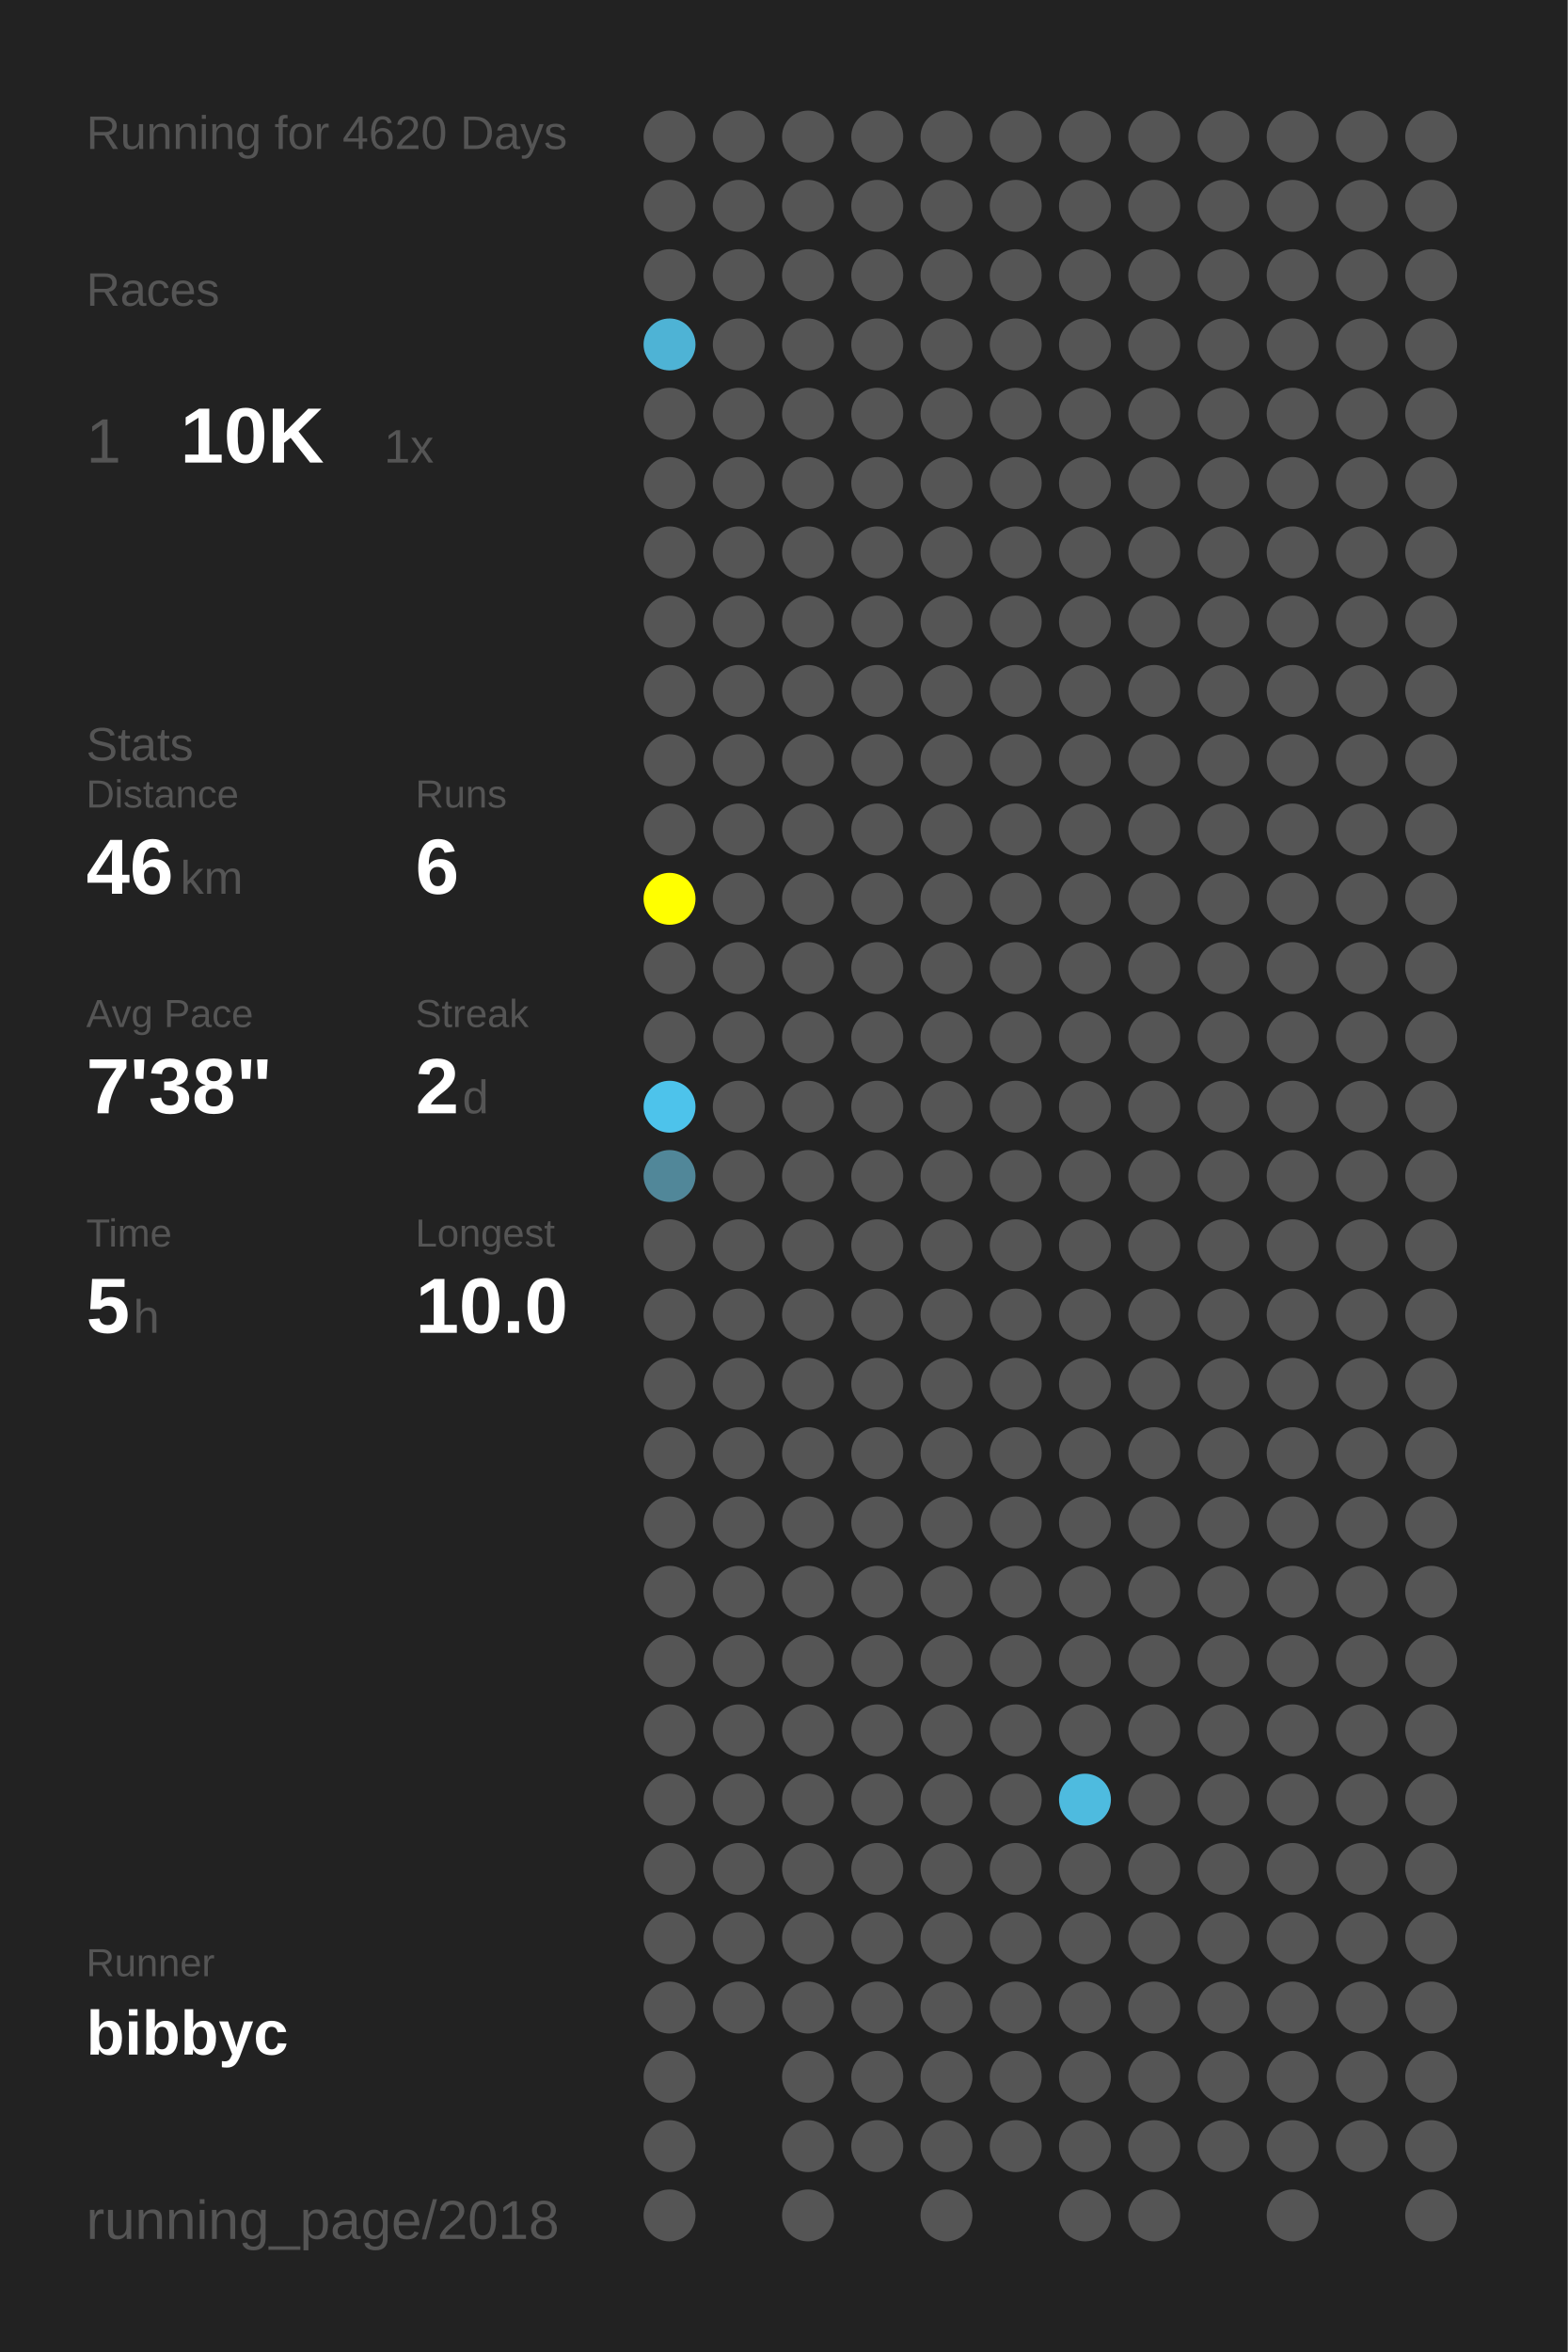
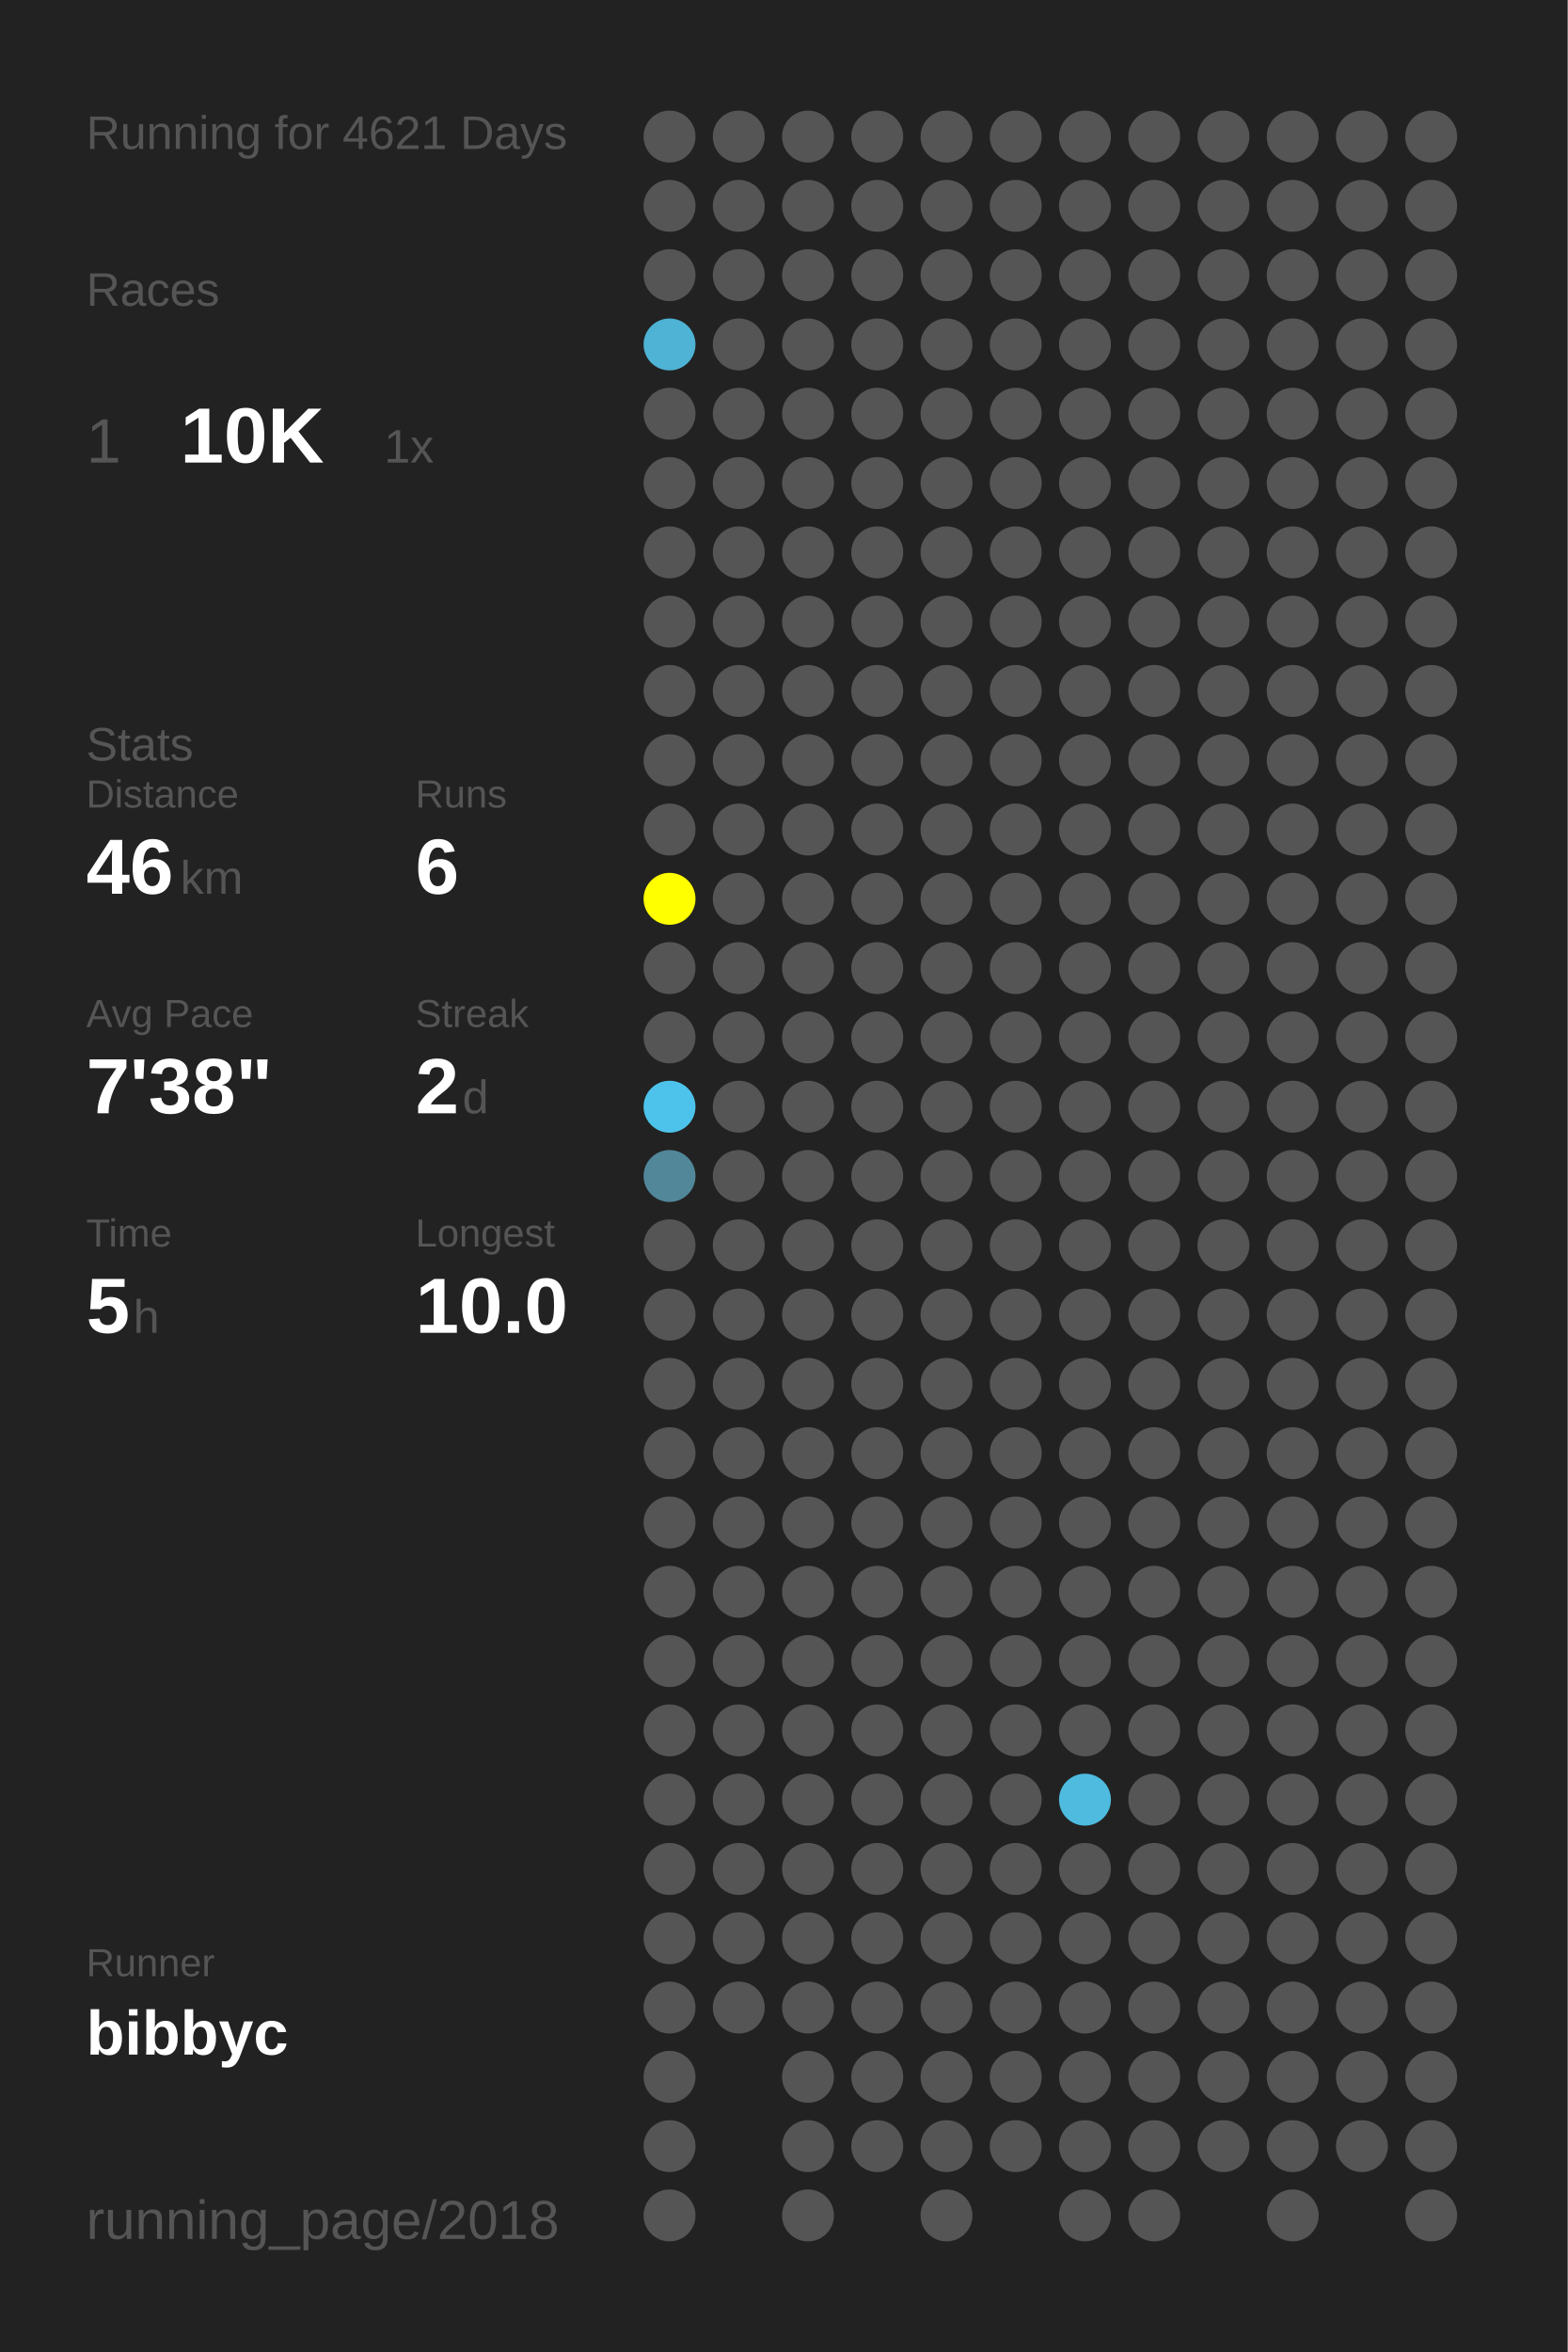
<svg xmlns="http://www.w3.org/2000/svg" baseProfile="full" height="300mm" version="1.1" viewBox="0,0,200,300" width="200mm">
  <defs />
  <rect fill="#222222" height="300" width="200" x="0" y="0" />
-   <text fill="#555555" style="font-size:6px; font-family:Arial;" x="11" y="19">Running for 4620 Days</text>
+   <text fill="#555555" style="font-size:6px; font-family:Arial;" x="11" y="19">Running for 4621 Days</text>
  <text fill="#555555" style="font-size:6px; font-family:Arial;" x="11" y="39">Races</text>
  <text fill="#555555" style="font-size:8px; font-family:Arial;" x="11" y="59">1</text>
  <text fill="#FFFFFF" style="font-size:10px; font-family:Arial; font-weight:bold;" x="23" y="59">10K</text>
  <text fill="#555555" style="font-size:6px; font-family:Arial;" x="49" y="59">1x</text>
  <text fill="#555555" style="font-size:6px; font-family:Arial;" x="11" y="97">Stats</text>
  <text fill="#555555" style="font-size:5px; font-family:Arial;" x="11" y="103">Distance</text>
  <text fill="#FFFFFF" style="font-size:10px; font-family:Arial; font-weight:bold;" x="11" y="114">46</text>
  <text fill="#555555" style="font-size:6px; font-family:Arial;" x="23" y="114">km</text>
  <text fill="#555555" style="font-size:5px; font-family:Arial;" x="53" y="103">Runs</text>
  <text fill="#FFFFFF" style="font-size:10px; font-family:Arial; font-weight:bold;" x="53" y="114">6</text>
  <text fill="#555555" style="font-size:5px; font-family:Arial;" x="11" y="131">Avg Pace</text>
  <text fill="#FFFFFF" style="font-size:10px; font-family:Arial; font-weight:bold;" x="11" y="142">7'38"</text>
  <text fill="#555555" style="font-size:5px; font-family:Arial;" x="53" y="131">Streak</text>
  <text fill="#FFFFFF" style="font-size:10px; font-family:Arial; font-weight:bold;" x="53" y="142">2</text>
  <text fill="#555555" style="font-size:6px; font-family:Arial;" x="59" y="142">d</text>
  <text fill="#555555" style="font-size:5px; font-family:Arial;" x="11" y="159">Time</text>
  <text fill="#FFFFFF" style="font-size:10px; font-family:Arial; font-weight:bold;" x="11" y="170">5</text>
  <text fill="#555555" style="font-size:6px; font-family:Arial;" x="17" y="170">h</text>
  <text fill="#555555" style="font-size:5px; font-family:Arial;" x="53" y="159">Longest</text>
  <text fill="#FFFFFF" style="font-size:10px; font-family:Arial; font-weight:bold;" x="53" y="170">10.0</text>
  <text fill="#555555" style="font-size:5px; font-family:Arial;" x="11" y="252.065">Runner</text>
  <text fill="#FFFFFF" style="font-size:8px; font-family:Arial; font-weight:bold;" x="11" y="262.065">bibbyc</text>
  <text fill="#555555" style="font-size:7px; font-family:Arial;" x="11" y="285.581">running_page/2018</text>
  <circle cx="85.417" cy="17.419" fill="#555555" r="3.312" />
  <circle cx="85.417" cy="26.258" fill="#555555" r="3.312" />
  <circle cx="85.417" cy="35.097" fill="#555555" r="3.312" />
  <circle cx="85.417" cy="43.935" fill="#4eb3d5" r="3.312" />
  <circle cx="85.417" cy="52.774" fill="#555555" r="3.312" />
  <circle cx="85.417" cy="61.613" fill="#555555" r="3.312" />
  <circle cx="85.417" cy="70.452" fill="#555555" r="3.312" />
  <circle cx="85.417" cy="79.29" fill="#555555" r="3.312" />
  <circle cx="85.417" cy="88.129" fill="#555555" r="3.312" />
  <circle cx="85.417" cy="96.968" fill="#555555" r="3.312" />
  <circle cx="85.417" cy="105.806" fill="#555555" r="3.312" />
  <circle cx="85.417" cy="114.645" fill="#FFFF00" r="3.312" />
  <circle cx="85.417" cy="123.484" fill="#555555" r="3.312" />
  <circle cx="85.417" cy="132.323" fill="#555555" r="3.312" />
  <circle cx="85.417" cy="141.161" fill="#4dc3eb" r="3.312" />
  <circle cx="85.417" cy="150" fill="#518799" r="3.312" />
  <circle cx="85.417" cy="158.839" fill="#555555" r="3.312" />
  <circle cx="85.417" cy="167.677" fill="#555555" r="3.312" />
  <circle cx="85.417" cy="176.516" fill="#555555" r="3.312" />
  <circle cx="85.417" cy="185.355" fill="#555555" r="3.312" />
  <circle cx="85.417" cy="194.194" fill="#555555" r="3.312" />
  <circle cx="85.417" cy="203.032" fill="#555555" r="3.312" />
  <circle cx="85.417" cy="211.871" fill="#555555" r="3.312" />
  <circle cx="85.417" cy="220.71" fill="#555555" r="3.312" />
  <circle cx="85.417" cy="229.548" fill="#555555" r="3.312" />
  <circle cx="85.417" cy="238.387" fill="#555555" r="3.312" />
  <circle cx="85.417" cy="247.226" fill="#555555" r="3.312" />
  <circle cx="85.417" cy="256.065" fill="#555555" r="3.312" />
  <circle cx="85.417" cy="264.903" fill="#555555" r="3.312" />
  <circle cx="85.417" cy="273.742" fill="#555555" r="3.312" />
  <circle cx="85.417" cy="282.581" fill="#555555" r="3.312" />
  <circle cx="94.25" cy="17.419" fill="#555555" r="3.312" />
  <circle cx="94.25" cy="26.258" fill="#555555" r="3.312" />
  <circle cx="94.25" cy="35.097" fill="#555555" r="3.312" />
  <circle cx="94.25" cy="43.935" fill="#555555" r="3.312" />
  <circle cx="94.25" cy="52.774" fill="#555555" r="3.312" />
  <circle cx="94.25" cy="61.613" fill="#555555" r="3.312" />
  <circle cx="94.25" cy="70.452" fill="#555555" r="3.312" />
  <circle cx="94.25" cy="79.29" fill="#555555" r="3.312" />
  <circle cx="94.25" cy="88.129" fill="#555555" r="3.312" />
  <circle cx="94.25" cy="96.968" fill="#555555" r="3.312" />
  <circle cx="94.25" cy="105.806" fill="#555555" r="3.312" />
  <circle cx="94.25" cy="114.645" fill="#555555" r="3.312" />
  <circle cx="94.25" cy="123.484" fill="#555555" r="3.312" />
  <circle cx="94.25" cy="132.323" fill="#555555" r="3.312" />
  <circle cx="94.25" cy="141.161" fill="#555555" r="3.312" />
  <circle cx="94.25" cy="150" fill="#555555" r="3.312" />
  <circle cx="94.25" cy="158.839" fill="#555555" r="3.312" />
  <circle cx="94.25" cy="167.677" fill="#555555" r="3.312" />
  <circle cx="94.25" cy="176.516" fill="#555555" r="3.312" />
  <circle cx="94.25" cy="185.355" fill="#555555" r="3.312" />
  <circle cx="94.25" cy="194.194" fill="#555555" r="3.312" />
  <circle cx="94.25" cy="203.032" fill="#555555" r="3.312" />
  <circle cx="94.25" cy="211.871" fill="#555555" r="3.312" />
  <circle cx="94.25" cy="220.71" fill="#555555" r="3.312" />
  <circle cx="94.25" cy="229.548" fill="#555555" r="3.312" />
  <circle cx="94.25" cy="238.387" fill="#555555" r="3.312" />
  <circle cx="94.25" cy="247.226" fill="#555555" r="3.312" />
  <circle cx="94.25" cy="256.065" fill="#555555" r="3.312" />
  <circle cx="103.083" cy="17.419" fill="#555555" r="3.312" />
  <circle cx="103.083" cy="26.258" fill="#555555" r="3.312" />
  <circle cx="103.083" cy="35.097" fill="#555555" r="3.312" />
  <circle cx="103.083" cy="43.935" fill="#555555" r="3.312" />
  <circle cx="103.083" cy="52.774" fill="#555555" r="3.312" />
  <circle cx="103.083" cy="61.613" fill="#555555" r="3.312" />
  <circle cx="103.083" cy="70.452" fill="#555555" r="3.312" />
  <circle cx="103.083" cy="79.29" fill="#555555" r="3.312" />
  <circle cx="103.083" cy="88.129" fill="#555555" r="3.312" />
  <circle cx="103.083" cy="96.968" fill="#555555" r="3.312" />
  <circle cx="103.083" cy="105.806" fill="#555555" r="3.312" />
  <circle cx="103.083" cy="114.645" fill="#555555" r="3.312" />
  <circle cx="103.083" cy="123.484" fill="#555555" r="3.312" />
  <circle cx="103.083" cy="132.323" fill="#555555" r="3.312" />
  <circle cx="103.083" cy="141.161" fill="#555555" r="3.312" />
  <circle cx="103.083" cy="150" fill="#555555" r="3.312" />
  <circle cx="103.083" cy="158.839" fill="#555555" r="3.312" />
  <circle cx="103.083" cy="167.677" fill="#555555" r="3.312" />
  <circle cx="103.083" cy="176.516" fill="#555555" r="3.312" />
  <circle cx="103.083" cy="185.355" fill="#555555" r="3.312" />
  <circle cx="103.083" cy="194.194" fill="#555555" r="3.312" />
  <circle cx="103.083" cy="203.032" fill="#555555" r="3.312" />
  <circle cx="103.083" cy="211.871" fill="#555555" r="3.312" />
  <circle cx="103.083" cy="220.71" fill="#555555" r="3.312" />
  <circle cx="103.083" cy="229.548" fill="#555555" r="3.312" />
  <circle cx="103.083" cy="238.387" fill="#555555" r="3.312" />
  <circle cx="103.083" cy="247.226" fill="#555555" r="3.312" />
  <circle cx="103.083" cy="256.065" fill="#555555" r="3.312" />
  <circle cx="103.083" cy="264.903" fill="#555555" r="3.312" />
  <circle cx="103.083" cy="273.742" fill="#555555" r="3.312" />
  <circle cx="103.083" cy="282.581" fill="#555555" r="3.312" />
  <circle cx="111.917" cy="17.419" fill="#555555" r="3.312" />
  <circle cx="111.917" cy="26.258" fill="#555555" r="3.312" />
  <circle cx="111.917" cy="35.097" fill="#555555" r="3.312" />
  <circle cx="111.917" cy="43.935" fill="#555555" r="3.312" />
  <circle cx="111.917" cy="52.774" fill="#555555" r="3.312" />
  <circle cx="111.917" cy="61.613" fill="#555555" r="3.312" />
  <circle cx="111.917" cy="70.452" fill="#555555" r="3.312" />
  <circle cx="111.917" cy="79.29" fill="#555555" r="3.312" />
  <circle cx="111.917" cy="88.129" fill="#555555" r="3.312" />
  <circle cx="111.917" cy="96.968" fill="#555555" r="3.312" />
  <circle cx="111.917" cy="105.806" fill="#555555" r="3.312" />
  <circle cx="111.917" cy="114.645" fill="#555555" r="3.312" />
  <circle cx="111.917" cy="123.484" fill="#555555" r="3.312" />
  <circle cx="111.917" cy="132.323" fill="#555555" r="3.312" />
  <circle cx="111.917" cy="141.161" fill="#555555" r="3.312" />
  <circle cx="111.917" cy="150" fill="#555555" r="3.312" />
  <circle cx="111.917" cy="158.839" fill="#555555" r="3.312" />
  <circle cx="111.917" cy="167.677" fill="#555555" r="3.312" />
  <circle cx="111.917" cy="176.516" fill="#555555" r="3.312" />
  <circle cx="111.917" cy="185.355" fill="#555555" r="3.312" />
  <circle cx="111.917" cy="194.194" fill="#555555" r="3.312" />
  <circle cx="111.917" cy="203.032" fill="#555555" r="3.312" />
  <circle cx="111.917" cy="211.871" fill="#555555" r="3.312" />
  <circle cx="111.917" cy="220.71" fill="#555555" r="3.312" />
  <circle cx="111.917" cy="229.548" fill="#555555" r="3.312" />
  <circle cx="111.917" cy="238.387" fill="#555555" r="3.312" />
  <circle cx="111.917" cy="247.226" fill="#555555" r="3.312" />
  <circle cx="111.917" cy="256.065" fill="#555555" r="3.312" />
  <circle cx="111.917" cy="264.903" fill="#555555" r="3.312" />
  <circle cx="111.917" cy="273.742" fill="#555555" r="3.312" />
  <circle cx="120.75" cy="17.419" fill="#555555" r="3.312" />
  <circle cx="120.75" cy="26.258" fill="#555555" r="3.312" />
  <circle cx="120.75" cy="35.097" fill="#555555" r="3.312" />
  <circle cx="120.75" cy="43.935" fill="#555555" r="3.312" />
  <circle cx="120.75" cy="52.774" fill="#555555" r="3.312" />
  <circle cx="120.75" cy="61.613" fill="#555555" r="3.312" />
  <circle cx="120.75" cy="70.452" fill="#555555" r="3.312" />
  <circle cx="120.75" cy="79.29" fill="#555555" r="3.312" />
  <circle cx="120.75" cy="88.129" fill="#555555" r="3.312" />
  <circle cx="120.75" cy="96.968" fill="#555555" r="3.312" />
  <circle cx="120.75" cy="105.806" fill="#555555" r="3.312" />
  <circle cx="120.75" cy="114.645" fill="#555555" r="3.312" />
  <circle cx="120.75" cy="123.484" fill="#555555" r="3.312" />
  <circle cx="120.75" cy="132.323" fill="#555555" r="3.312" />
  <circle cx="120.75" cy="141.161" fill="#555555" r="3.312" />
  <circle cx="120.75" cy="150" fill="#555555" r="3.312" />
  <circle cx="120.75" cy="158.839" fill="#555555" r="3.312" />
  <circle cx="120.75" cy="167.677" fill="#555555" r="3.312" />
  <circle cx="120.75" cy="176.516" fill="#555555" r="3.312" />
  <circle cx="120.75" cy="185.355" fill="#555555" r="3.312" />
  <circle cx="120.75" cy="194.194" fill="#555555" r="3.312" />
  <circle cx="120.75" cy="203.032" fill="#555555" r="3.312" />
  <circle cx="120.75" cy="211.871" fill="#555555" r="3.312" />
  <circle cx="120.75" cy="220.71" fill="#555555" r="3.312" />
  <circle cx="120.75" cy="229.548" fill="#555555" r="3.312" />
  <circle cx="120.75" cy="238.387" fill="#555555" r="3.312" />
  <circle cx="120.75" cy="247.226" fill="#555555" r="3.312" />
  <circle cx="120.75" cy="256.065" fill="#555555" r="3.312" />
  <circle cx="120.75" cy="264.903" fill="#555555" r="3.312" />
  <circle cx="120.75" cy="273.742" fill="#555555" r="3.312" />
  <circle cx="120.75" cy="282.581" fill="#555555" r="3.312" />
  <circle cx="129.583" cy="17.419" fill="#555555" r="3.312" />
  <circle cx="129.583" cy="26.258" fill="#555555" r="3.312" />
  <circle cx="129.583" cy="35.097" fill="#555555" r="3.312" />
  <circle cx="129.583" cy="43.935" fill="#555555" r="3.312" />
  <circle cx="129.583" cy="52.774" fill="#555555" r="3.312" />
  <circle cx="129.583" cy="61.613" fill="#555555" r="3.312" />
  <circle cx="129.583" cy="70.452" fill="#555555" r="3.312" />
  <circle cx="129.583" cy="79.29" fill="#555555" r="3.312" />
  <circle cx="129.583" cy="88.129" fill="#555555" r="3.312" />
  <circle cx="129.583" cy="96.968" fill="#555555" r="3.312" />
  <circle cx="129.583" cy="105.806" fill="#555555" r="3.312" />
  <circle cx="129.583" cy="114.645" fill="#555555" r="3.312" />
  <circle cx="129.583" cy="123.484" fill="#555555" r="3.312" />
  <circle cx="129.583" cy="132.323" fill="#555555" r="3.312" />
  <circle cx="129.583" cy="141.161" fill="#555555" r="3.312" />
  <circle cx="129.583" cy="150" fill="#555555" r="3.312" />
  <circle cx="129.583" cy="158.839" fill="#555555" r="3.312" />
  <circle cx="129.583" cy="167.677" fill="#555555" r="3.312" />
  <circle cx="129.583" cy="176.516" fill="#555555" r="3.312" />
  <circle cx="129.583" cy="185.355" fill="#555555" r="3.312" />
  <circle cx="129.583" cy="194.194" fill="#555555" r="3.312" />
  <circle cx="129.583" cy="203.032" fill="#555555" r="3.312" />
  <circle cx="129.583" cy="211.871" fill="#555555" r="3.312" />
  <circle cx="129.583" cy="220.71" fill="#555555" r="3.312" />
  <circle cx="129.583" cy="229.548" fill="#555555" r="3.312" />
  <circle cx="129.583" cy="238.387" fill="#555555" r="3.312" />
  <circle cx="129.583" cy="247.226" fill="#555555" r="3.312" />
  <circle cx="129.583" cy="256.065" fill="#555555" r="3.312" />
  <circle cx="129.583" cy="264.903" fill="#555555" r="3.312" />
  <circle cx="129.583" cy="273.742" fill="#555555" r="3.312" />
  <circle cx="138.417" cy="17.419" fill="#555555" r="3.312" />
  <circle cx="138.417" cy="26.258" fill="#555555" r="3.312" />
  <circle cx="138.417" cy="35.097" fill="#555555" r="3.312" />
  <circle cx="138.417" cy="43.935" fill="#555555" r="3.312" />
  <circle cx="138.417" cy="52.774" fill="#555555" r="3.312" />
  <circle cx="138.417" cy="61.613" fill="#555555" r="3.312" />
  <circle cx="138.417" cy="70.452" fill="#555555" r="3.312" />
  <circle cx="138.417" cy="79.29" fill="#555555" r="3.312" />
  <circle cx="138.417" cy="88.129" fill="#555555" r="3.312" />
  <circle cx="138.417" cy="96.968" fill="#555555" r="3.312" />
  <circle cx="138.417" cy="105.806" fill="#555555" r="3.312" />
  <circle cx="138.417" cy="114.645" fill="#555555" r="3.312" />
  <circle cx="138.417" cy="123.484" fill="#555555" r="3.312" />
  <circle cx="138.417" cy="132.323" fill="#555555" r="3.312" />
  <circle cx="138.417" cy="141.161" fill="#555555" r="3.312" />
  <circle cx="138.417" cy="150" fill="#555555" r="3.312" />
  <circle cx="138.417" cy="158.839" fill="#555555" r="3.312" />
  <circle cx="138.417" cy="167.677" fill="#555555" r="3.312" />
  <circle cx="138.417" cy="176.516" fill="#555555" r="3.312" />
  <circle cx="138.417" cy="185.355" fill="#555555" r="3.312" />
  <circle cx="138.417" cy="194.194" fill="#555555" r="3.312" />
  <circle cx="138.417" cy="203.032" fill="#555555" r="3.312" />
  <circle cx="138.417" cy="211.871" fill="#555555" r="3.312" />
  <circle cx="138.417" cy="220.71" fill="#555555" r="3.312" />
  <circle cx="138.417" cy="229.548" fill="#4ebbdf" r="3.312" />
  <circle cx="138.417" cy="238.387" fill="#555555" r="3.312" />
  <circle cx="138.417" cy="247.226" fill="#555555" r="3.312" />
  <circle cx="138.417" cy="256.065" fill="#555555" r="3.312" />
  <circle cx="138.417" cy="264.903" fill="#555555" r="3.312" />
  <circle cx="138.417" cy="273.742" fill="#555555" r="3.312" />
  <circle cx="138.417" cy="282.581" fill="#555555" r="3.312" />
  <circle cx="147.25" cy="17.419" fill="#555555" r="3.312" />
  <circle cx="147.25" cy="26.258" fill="#555555" r="3.312" />
  <circle cx="147.25" cy="35.097" fill="#555555" r="3.312" />
  <circle cx="147.25" cy="43.935" fill="#555555" r="3.312" />
  <circle cx="147.25" cy="52.774" fill="#555555" r="3.312" />
  <circle cx="147.25" cy="61.613" fill="#555555" r="3.312" />
  <circle cx="147.25" cy="70.452" fill="#555555" r="3.312" />
  <circle cx="147.25" cy="79.29" fill="#555555" r="3.312" />
  <circle cx="147.25" cy="88.129" fill="#555555" r="3.312" />
  <circle cx="147.25" cy="96.968" fill="#555555" r="3.312" />
  <circle cx="147.25" cy="105.806" fill="#555555" r="3.312" />
  <circle cx="147.25" cy="114.645" fill="#555555" r="3.312" />
  <circle cx="147.25" cy="123.484" fill="#555555" r="3.312" />
  <circle cx="147.25" cy="132.323" fill="#555555" r="3.312" />
  <circle cx="147.25" cy="141.161" fill="#555555" r="3.312" />
  <circle cx="147.25" cy="150" fill="#555555" r="3.312" />
  <circle cx="147.25" cy="158.839" fill="#555555" r="3.312" />
  <circle cx="147.25" cy="167.677" fill="#555555" r="3.312" />
  <circle cx="147.25" cy="176.516" fill="#555555" r="3.312" />
  <circle cx="147.25" cy="185.355" fill="#555555" r="3.312" />
  <circle cx="147.25" cy="194.194" fill="#555555" r="3.312" />
  <circle cx="147.25" cy="203.032" fill="#555555" r="3.312" />
  <circle cx="147.25" cy="211.871" fill="#555555" r="3.312" />
  <circle cx="147.25" cy="220.71" fill="#555555" r="3.312" />
  <circle cx="147.25" cy="229.548" fill="#555555" r="3.312" />
  <circle cx="147.25" cy="238.387" fill="#555555" r="3.312" />
  <circle cx="147.25" cy="247.226" fill="#555555" r="3.312" />
  <circle cx="147.25" cy="256.065" fill="#555555" r="3.312" />
  <circle cx="147.25" cy="264.903" fill="#555555" r="3.312" />
  <circle cx="147.25" cy="273.742" fill="#555555" r="3.312" />
  <circle cx="147.25" cy="282.581" fill="#555555" r="3.312" />
  <circle cx="156.083" cy="17.419" fill="#555555" r="3.312" />
  <circle cx="156.083" cy="26.258" fill="#555555" r="3.312" />
  <circle cx="156.083" cy="35.097" fill="#555555" r="3.312" />
  <circle cx="156.083" cy="43.935" fill="#555555" r="3.312" />
  <circle cx="156.083" cy="52.774" fill="#555555" r="3.312" />
  <circle cx="156.083" cy="61.613" fill="#555555" r="3.312" />
  <circle cx="156.083" cy="70.452" fill="#555555" r="3.312" />
  <circle cx="156.083" cy="79.29" fill="#555555" r="3.312" />
  <circle cx="156.083" cy="88.129" fill="#555555" r="3.312" />
  <circle cx="156.083" cy="96.968" fill="#555555" r="3.312" />
  <circle cx="156.083" cy="105.806" fill="#555555" r="3.312" />
  <circle cx="156.083" cy="114.645" fill="#555555" r="3.312" />
  <circle cx="156.083" cy="123.484" fill="#555555" r="3.312" />
  <circle cx="156.083" cy="132.323" fill="#555555" r="3.312" />
  <circle cx="156.083" cy="141.161" fill="#555555" r="3.312" />
  <circle cx="156.083" cy="150" fill="#555555" r="3.312" />
  <circle cx="156.083" cy="158.839" fill="#555555" r="3.312" />
  <circle cx="156.083" cy="167.677" fill="#555555" r="3.312" />
  <circle cx="156.083" cy="176.516" fill="#555555" r="3.312" />
  <circle cx="156.083" cy="185.355" fill="#555555" r="3.312" />
  <circle cx="156.083" cy="194.194" fill="#555555" r="3.312" />
  <circle cx="156.083" cy="203.032" fill="#555555" r="3.312" />
  <circle cx="156.083" cy="211.871" fill="#555555" r="3.312" />
  <circle cx="156.083" cy="220.71" fill="#555555" r="3.312" />
  <circle cx="156.083" cy="229.548" fill="#555555" r="3.312" />
  <circle cx="156.083" cy="238.387" fill="#555555" r="3.312" />
  <circle cx="156.083" cy="247.226" fill="#555555" r="3.312" />
  <circle cx="156.083" cy="256.065" fill="#555555" r="3.312" />
  <circle cx="156.083" cy="264.903" fill="#555555" r="3.312" />
  <circle cx="156.083" cy="273.742" fill="#555555" r="3.312" />
  <circle cx="164.917" cy="17.419" fill="#555555" r="3.312" />
  <circle cx="164.917" cy="26.258" fill="#555555" r="3.312" />
  <circle cx="164.917" cy="35.097" fill="#555555" r="3.312" />
  <circle cx="164.917" cy="43.935" fill="#555555" r="3.312" />
  <circle cx="164.917" cy="52.774" fill="#555555" r="3.312" />
  <circle cx="164.917" cy="61.613" fill="#555555" r="3.312" />
  <circle cx="164.917" cy="70.452" fill="#555555" r="3.312" />
  <circle cx="164.917" cy="79.29" fill="#555555" r="3.312" />
  <circle cx="164.917" cy="88.129" fill="#555555" r="3.312" />
  <circle cx="164.917" cy="96.968" fill="#555555" r="3.312" />
  <circle cx="164.917" cy="105.806" fill="#555555" r="3.312" />
  <circle cx="164.917" cy="114.645" fill="#555555" r="3.312" />
  <circle cx="164.917" cy="123.484" fill="#555555" r="3.312" />
  <circle cx="164.917" cy="132.323" fill="#555555" r="3.312" />
  <circle cx="164.917" cy="141.161" fill="#555555" r="3.312" />
  <circle cx="164.917" cy="150" fill="#555555" r="3.312" />
  <circle cx="164.917" cy="158.839" fill="#555555" r="3.312" />
  <circle cx="164.917" cy="167.677" fill="#555555" r="3.312" />
  <circle cx="164.917" cy="176.516" fill="#555555" r="3.312" />
  <circle cx="164.917" cy="185.355" fill="#555555" r="3.312" />
  <circle cx="164.917" cy="194.194" fill="#555555" r="3.312" />
  <circle cx="164.917" cy="203.032" fill="#555555" r="3.312" />
  <circle cx="164.917" cy="211.871" fill="#555555" r="3.312" />
  <circle cx="164.917" cy="220.71" fill="#555555" r="3.312" />
  <circle cx="164.917" cy="229.548" fill="#555555" r="3.312" />
  <circle cx="164.917" cy="238.387" fill="#555555" r="3.312" />
  <circle cx="164.917" cy="247.226" fill="#555555" r="3.312" />
  <circle cx="164.917" cy="256.065" fill="#555555" r="3.312" />
  <circle cx="164.917" cy="264.903" fill="#555555" r="3.312" />
  <circle cx="164.917" cy="273.742" fill="#555555" r="3.312" />
  <circle cx="164.917" cy="282.581" fill="#555555" r="3.312" />
  <circle cx="173.75" cy="17.419" fill="#555555" r="3.312" />
  <circle cx="173.75" cy="26.258" fill="#555555" r="3.312" />
  <circle cx="173.75" cy="35.097" fill="#555555" r="3.312" />
  <circle cx="173.75" cy="43.935" fill="#555555" r="3.312" />
  <circle cx="173.75" cy="52.774" fill="#555555" r="3.312" />
  <circle cx="173.75" cy="61.613" fill="#555555" r="3.312" />
  <circle cx="173.75" cy="70.452" fill="#555555" r="3.312" />
  <circle cx="173.75" cy="79.29" fill="#555555" r="3.312" />
  <circle cx="173.75" cy="88.129" fill="#555555" r="3.312" />
  <circle cx="173.75" cy="96.968" fill="#555555" r="3.312" />
  <circle cx="173.75" cy="105.806" fill="#555555" r="3.312" />
  <circle cx="173.75" cy="114.645" fill="#555555" r="3.312" />
  <circle cx="173.75" cy="123.484" fill="#555555" r="3.312" />
  <circle cx="173.75" cy="132.323" fill="#555555" r="3.312" />
  <circle cx="173.75" cy="141.161" fill="#555555" r="3.312" />
  <circle cx="173.75" cy="150" fill="#555555" r="3.312" />
  <circle cx="173.75" cy="158.839" fill="#555555" r="3.312" />
  <circle cx="173.75" cy="167.677" fill="#555555" r="3.312" />
  <circle cx="173.75" cy="176.516" fill="#555555" r="3.312" />
  <circle cx="173.75" cy="185.355" fill="#555555" r="3.312" />
  <circle cx="173.75" cy="194.194" fill="#555555" r="3.312" />
  <circle cx="173.75" cy="203.032" fill="#555555" r="3.312" />
  <circle cx="173.75" cy="211.871" fill="#555555" r="3.312" />
  <circle cx="173.75" cy="220.71" fill="#555555" r="3.312" />
  <circle cx="173.75" cy="229.548" fill="#555555" r="3.312" />
  <circle cx="173.75" cy="238.387" fill="#555555" r="3.312" />
  <circle cx="173.75" cy="247.226" fill="#555555" r="3.312" />
  <circle cx="173.75" cy="256.065" fill="#555555" r="3.312" />
  <circle cx="173.75" cy="264.903" fill="#555555" r="3.312" />
  <circle cx="173.75" cy="273.742" fill="#555555" r="3.312" />
  <circle cx="182.583" cy="17.419" fill="#555555" r="3.312" />
  <circle cx="182.583" cy="26.258" fill="#555555" r="3.312" />
  <circle cx="182.583" cy="35.097" fill="#555555" r="3.312" />
  <circle cx="182.583" cy="43.935" fill="#555555" r="3.312" />
  <circle cx="182.583" cy="52.774" fill="#555555" r="3.312" />
  <circle cx="182.583" cy="61.613" fill="#555555" r="3.312" />
  <circle cx="182.583" cy="70.452" fill="#555555" r="3.312" />
  <circle cx="182.583" cy="79.29" fill="#555555" r="3.312" />
  <circle cx="182.583" cy="88.129" fill="#555555" r="3.312" />
  <circle cx="182.583" cy="96.968" fill="#555555" r="3.312" />
  <circle cx="182.583" cy="105.806" fill="#555555" r="3.312" />
  <circle cx="182.583" cy="114.645" fill="#555555" r="3.312" />
  <circle cx="182.583" cy="123.484" fill="#555555" r="3.312" />
  <circle cx="182.583" cy="132.323" fill="#555555" r="3.312" />
  <circle cx="182.583" cy="141.161" fill="#555555" r="3.312" />
  <circle cx="182.583" cy="150" fill="#555555" r="3.312" />
  <circle cx="182.583" cy="158.839" fill="#555555" r="3.312" />
  <circle cx="182.583" cy="167.677" fill="#555555" r="3.312" />
  <circle cx="182.583" cy="176.516" fill="#555555" r="3.312" />
  <circle cx="182.583" cy="185.355" fill="#555555" r="3.312" />
  <circle cx="182.583" cy="194.194" fill="#555555" r="3.312" />
  <circle cx="182.583" cy="203.032" fill="#555555" r="3.312" />
  <circle cx="182.583" cy="211.871" fill="#555555" r="3.312" />
  <circle cx="182.583" cy="220.71" fill="#555555" r="3.312" />
  <circle cx="182.583" cy="229.548" fill="#555555" r="3.312" />
  <circle cx="182.583" cy="238.387" fill="#555555" r="3.312" />
  <circle cx="182.583" cy="247.226" fill="#555555" r="3.312" />
  <circle cx="182.583" cy="256.065" fill="#555555" r="3.312" />
  <circle cx="182.583" cy="264.903" fill="#555555" r="3.312" />
  <circle cx="182.583" cy="273.742" fill="#555555" r="3.312" />
  <circle cx="182.583" cy="282.581" fill="#555555" r="3.312" />
</svg>
